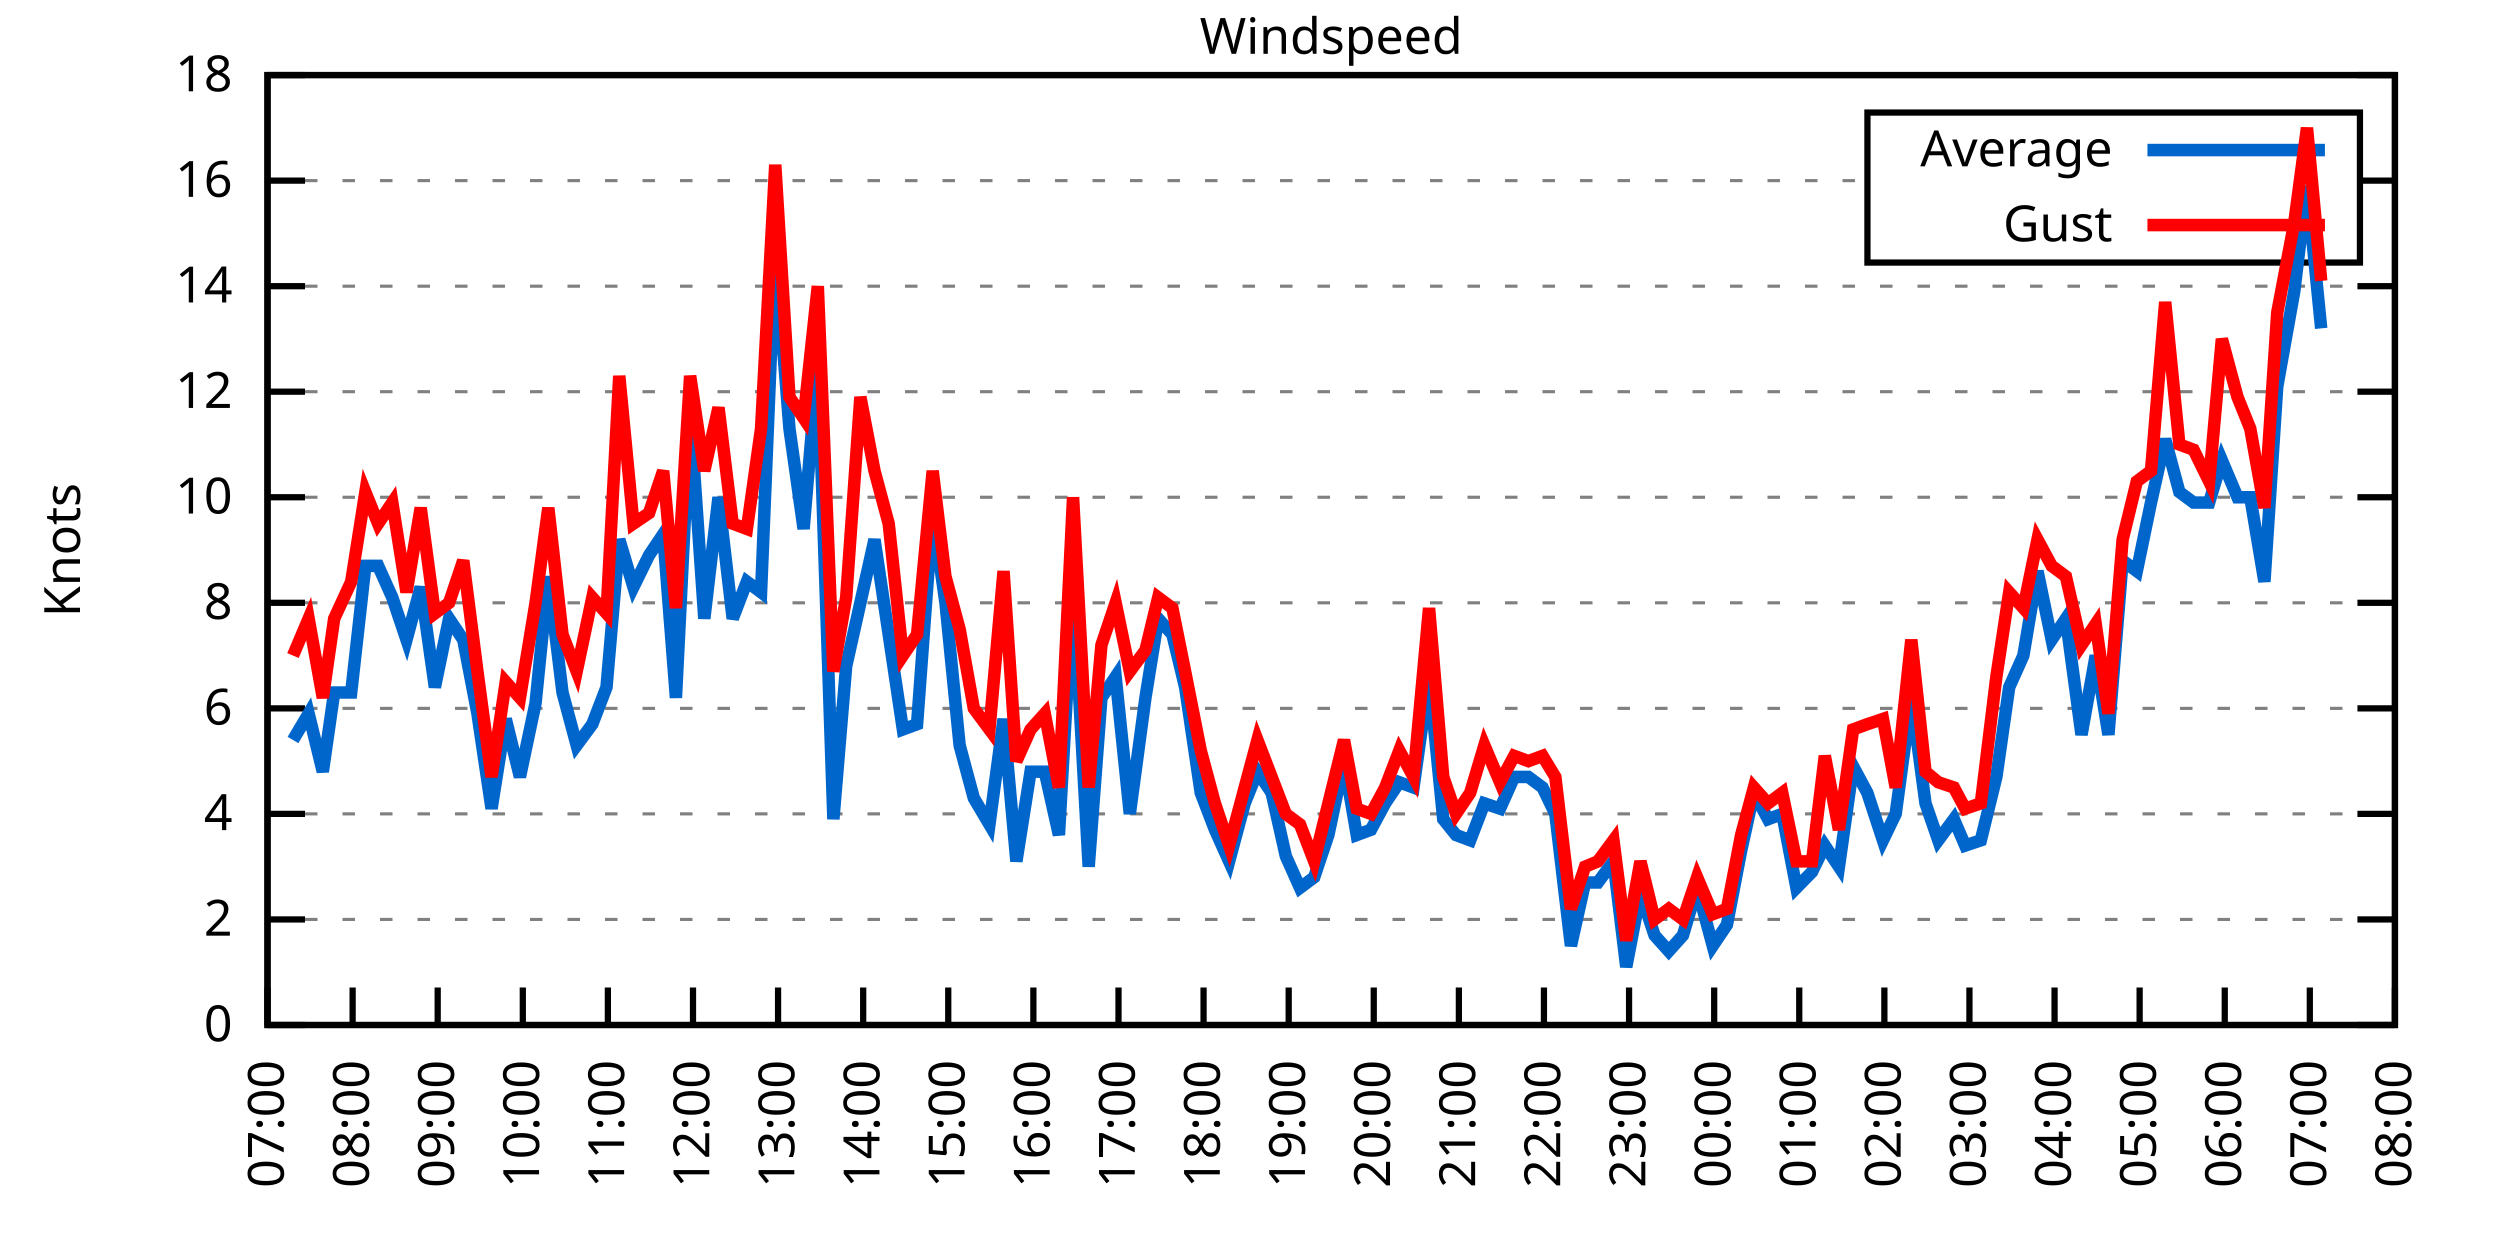
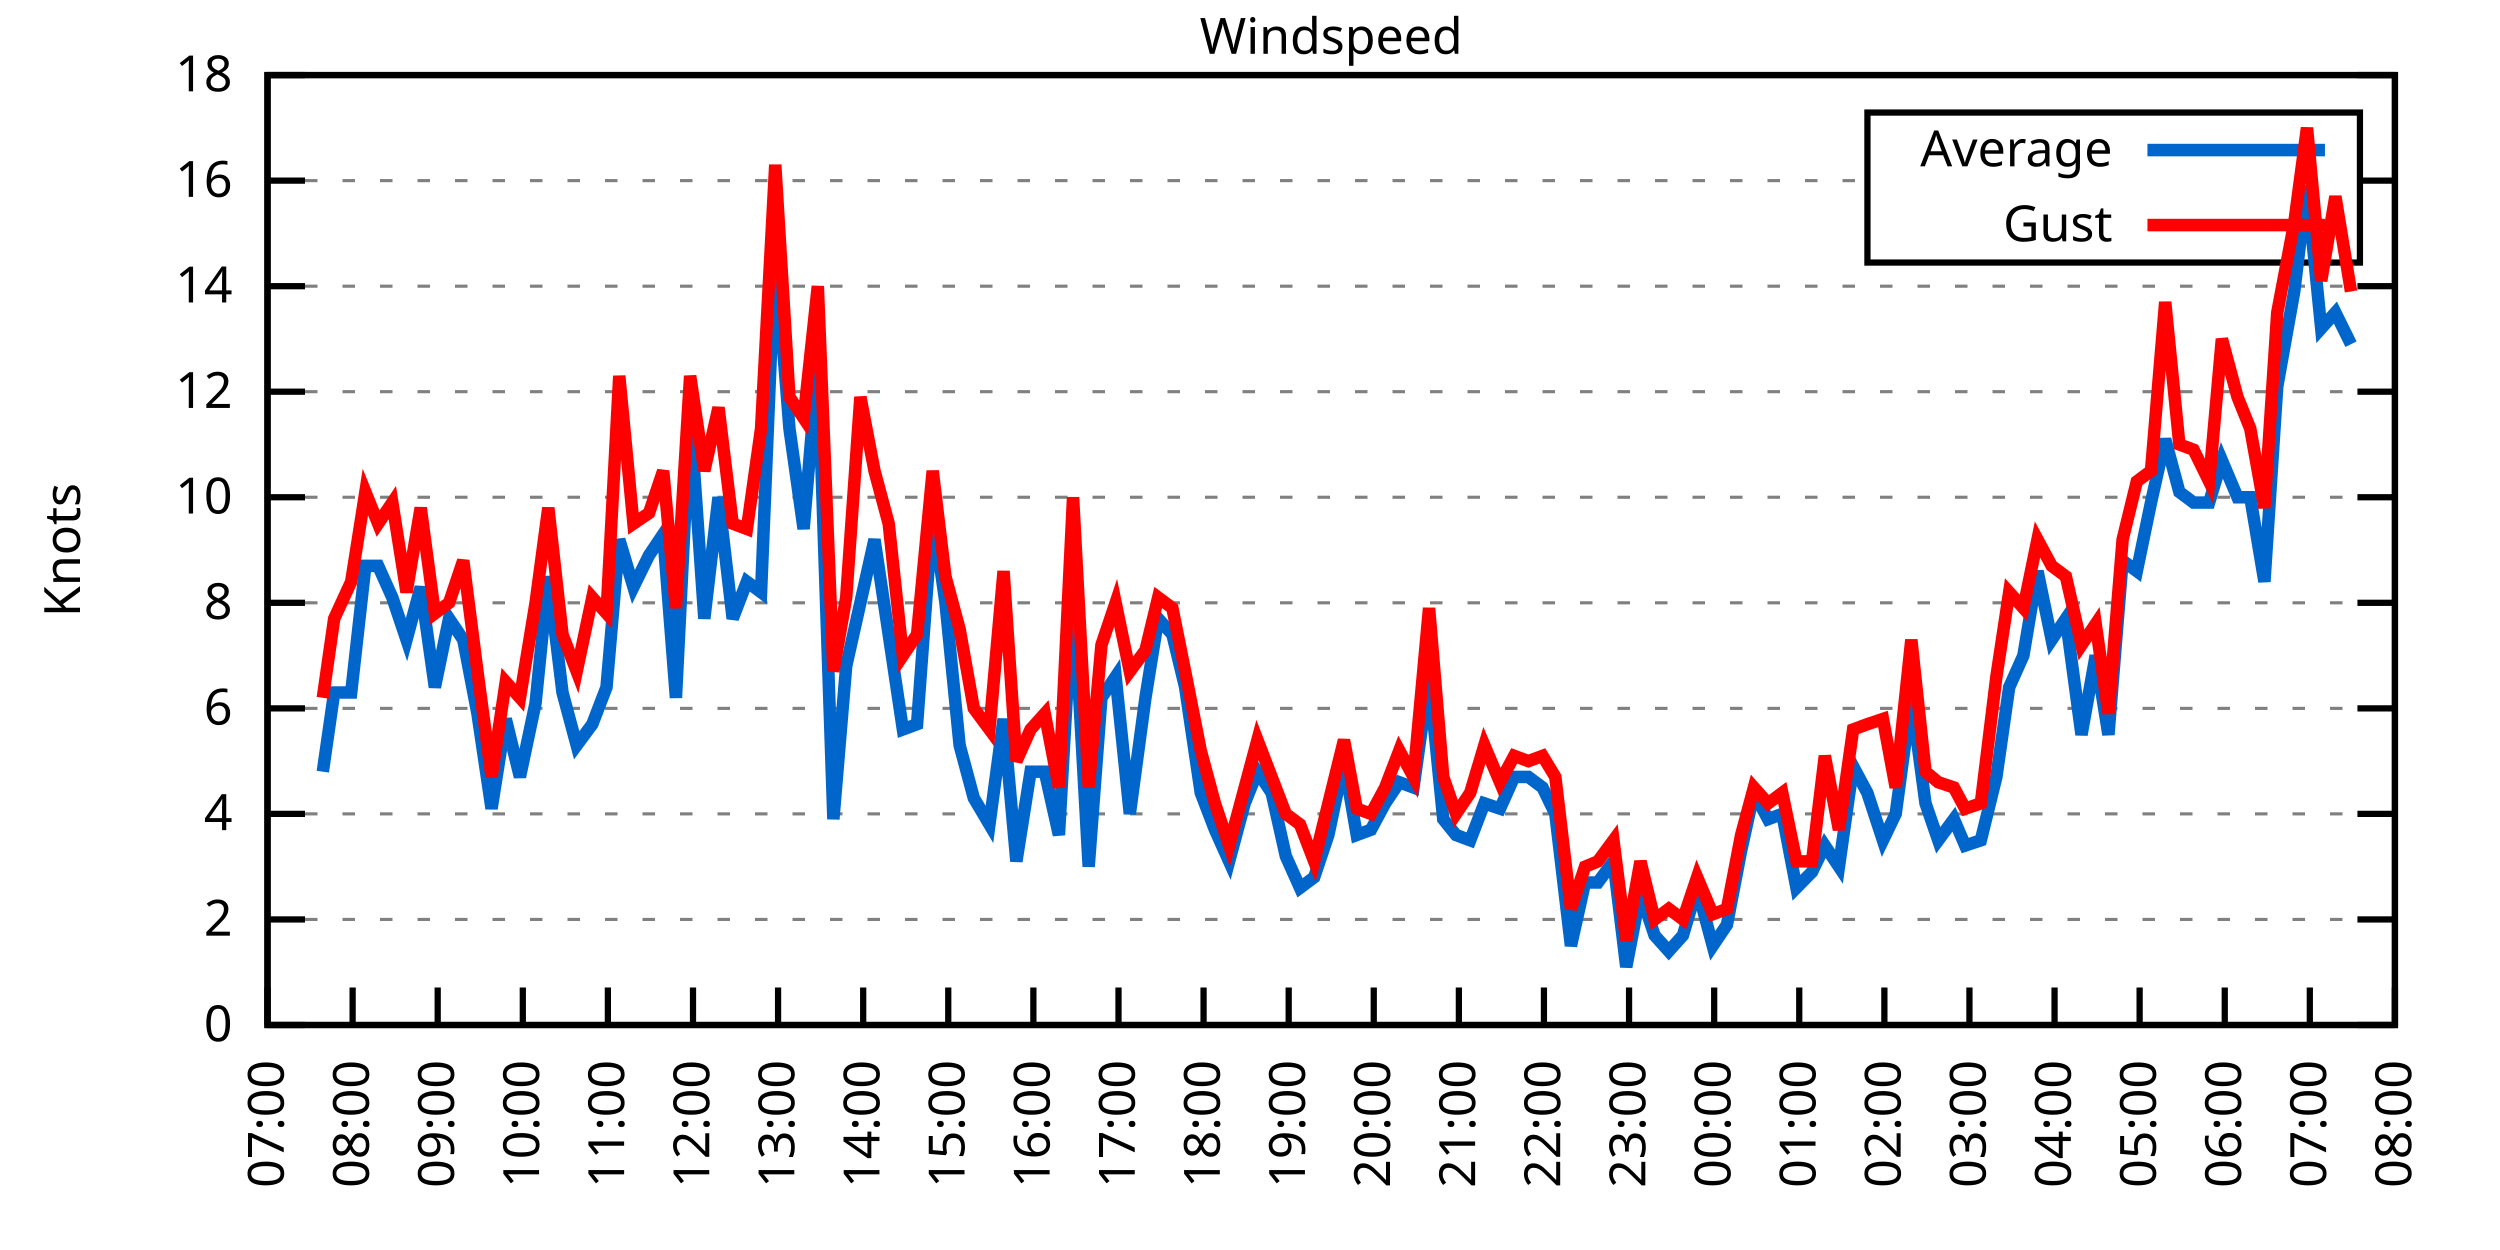
<svg xmlns="http://www.w3.org/2000/svg" xmlns:xlink="http://www.w3.org/1999/xlink" width="400" height="200" viewBox="0 0 400 200">
  <g id="gnuplot_canvas">
    <rect x="0" y="0" width="400" height="200" fill="none" />
    <defs>
      <circle id="gpDot" r="0.5" stroke-width="0.5" stroke="currentColor" />
      <path id="gpPt0" stroke-width="0.333" stroke="currentColor" d="M-1,0 h2 M0,-1 v2" />
      <path id="gpPt1" stroke-width="0.333" stroke="currentColor" d="M-1,-1 L1,1 M1,-1 L-1,1" />
      <path id="gpPt2" stroke-width="0.333" stroke="currentColor" d="M-1,0 L1,0 M0,-1 L0,1 M-1,-1 L1,1 M-1,1 L1,-1" />
      <rect id="gpPt3" stroke-width="0.333" stroke="currentColor" x="-1" y="-1" width="2" height="2" />
      <rect id="gpPt4" stroke-width="0.333" stroke="currentColor" fill="currentColor" x="-1" y="-1" width="2" height="2" />
      <circle id="gpPt5" stroke-width="0.333" stroke="currentColor" cx="0" cy="0" r="1" />
      <use xlink:href="#gpPt5" id="gpPt6" fill="currentColor" stroke="none" />
      <path id="gpPt7" stroke-width="0.333" stroke="currentColor" d="M0,-1.33 L-1.33,0.67 L1.33,0.67 z" />
      <use xlink:href="#gpPt7" id="gpPt8" fill="currentColor" stroke="none" />
      <use xlink:href="#gpPt7" id="gpPt9" stroke="currentColor" transform="rotate(180)" />
      <use xlink:href="#gpPt9" id="gpPt10" fill="currentColor" stroke="none" />
      <use xlink:href="#gpPt3" id="gpPt11" stroke="currentColor" transform="rotate(45)" />
      <use xlink:href="#gpPt11" id="gpPt12" fill="currentColor" stroke="none" />
      <path id="gpPt13" stroke-width="0.333" stroke="currentColor" d="M0,1.330 L1.265,0.411 L0.782,-1.067 L-0.782,-1.076 L-1.265,0.411 z" />
      <use xlink:href="#gpPt13" id="gpPt14" fill="currentColor" stroke="none" />
      <filter id="textbox" filterUnits="objectBoundingBox" x="0" y="0" height="1" width="1">
        <feFlood flood-color="white" flood-opacity="1" result="bgnd" />
        <feComposite in="SourceGraphic" in2="bgnd" operator="atop" />
      </filter>
      <filter id="greybox" filterUnits="objectBoundingBox" x="0" y="0" height="1" width="1">
        <feFlood flood-color="lightgrey" flood-opacity="1" result="grey" />
        <feComposite in="SourceGraphic" in2="grey" operator="atop" />
      </filter>
    </defs>
    <g fill="none" color="white" stroke="currentColor" stroke-width="1.00" stroke-linecap="butt" stroke-linejoin="miter">
</g>
    <g fill="none" color="black" stroke="currentColor" stroke-width="1.00" stroke-linecap="butt" stroke-linejoin="miter">
      <g stroke="none" shape-rendering="crispEdges">
        <polygon fill="rgb(255, 255, 255)" points="42.80,164.00 383.18,164.00 383.18,12.02 42.80,12.02 " />
      </g>
    </g>
    <g fill="none" color="black" stroke="currentColor" stroke-width="1.00" stroke-linecap="butt" stroke-linejoin="miter">
</g>
    <g fill="none" color="black" stroke="black" stroke-width="0.50" stroke-linecap="butt" stroke-linejoin="miter">
</g>
    <g fill="none" color="gray" stroke="currentColor" stroke-width="0.50" stroke-linecap="butt" stroke-linejoin="miter">
      <path stroke="gray" stroke-dasharray="2,4" class="gridline" d="M42.80,164.00 L383.19,164.00  " />
    </g>
    <g fill="none" color="gray" stroke="gray" stroke-width="1.00" stroke-linecap="butt" stroke-linejoin="miter">
</g>
    <g fill="none" color="black" stroke="currentColor" stroke-width="1.00" stroke-linecap="butt" stroke-linejoin="miter">
      <path stroke="black" d="M42.80,164.00 L48.80,164.00 M383.19,164.00 L377.19,164.00  " />
      <g transform="translate(37.20,166.60)" stroke="none" fill="black" font-family="Sans" font-size="8.00" text-anchor="end">
        <text>
          <tspan font-family="Sans"> 0</tspan>
        </text>
      </g>
    </g>
    <g fill="none" color="black" stroke="currentColor" stroke-width="1.00" stroke-linecap="butt" stroke-linejoin="miter">
</g>
    <g fill="none" color="black" stroke="black" stroke-width="0.50" stroke-linecap="butt" stroke-linejoin="miter">
</g>
    <g fill="none" color="gray" stroke="currentColor" stroke-width="0.50" stroke-linecap="butt" stroke-linejoin="miter">
      <path stroke="gray" stroke-dasharray="2,4" class="gridline" d="M42.80,147.11 L383.19,147.11  " />
    </g>
    <g fill="none" color="gray" stroke="gray" stroke-width="1.00" stroke-linecap="butt" stroke-linejoin="miter">
</g>
    <g fill="none" color="black" stroke="currentColor" stroke-width="1.00" stroke-linecap="butt" stroke-linejoin="miter">
      <path stroke="black" d="M42.80,147.11 L48.80,147.11 M383.19,147.11 L377.19,147.11  " />
      <g transform="translate(37.20,149.71)" stroke="none" fill="black" font-family="Sans" font-size="8.00" text-anchor="end">
        <text>
          <tspan font-family="Sans"> 2</tspan>
        </text>
      </g>
    </g>
    <g fill="none" color="black" stroke="currentColor" stroke-width="1.00" stroke-linecap="butt" stroke-linejoin="miter">
</g>
    <g fill="none" color="black" stroke="black" stroke-width="0.50" stroke-linecap="butt" stroke-linejoin="miter">
</g>
    <g fill="none" color="gray" stroke="currentColor" stroke-width="0.50" stroke-linecap="butt" stroke-linejoin="miter">
      <path stroke="gray" stroke-dasharray="2,4" class="gridline" d="M42.80,130.22 L383.19,130.22  " />
    </g>
    <g fill="none" color="gray" stroke="gray" stroke-width="1.00" stroke-linecap="butt" stroke-linejoin="miter">
</g>
    <g fill="none" color="black" stroke="currentColor" stroke-width="1.00" stroke-linecap="butt" stroke-linejoin="miter">
      <path stroke="black" d="M42.80,130.22 L48.80,130.22 M383.19,130.22 L377.19,130.22  " />
      <g transform="translate(37.20,132.82)" stroke="none" fill="black" font-family="Sans" font-size="8.00" text-anchor="end">
        <text>
          <tspan font-family="Sans"> 4</tspan>
        </text>
      </g>
    </g>
    <g fill="none" color="black" stroke="currentColor" stroke-width="1.00" stroke-linecap="butt" stroke-linejoin="miter">
</g>
    <g fill="none" color="black" stroke="black" stroke-width="0.50" stroke-linecap="butt" stroke-linejoin="miter">
</g>
    <g fill="none" color="gray" stroke="currentColor" stroke-width="0.50" stroke-linecap="butt" stroke-linejoin="miter">
      <path stroke="gray" stroke-dasharray="2,4" class="gridline" d="M42.80,113.34 L383.19,113.34  " />
    </g>
    <g fill="none" color="gray" stroke="gray" stroke-width="1.00" stroke-linecap="butt" stroke-linejoin="miter">
</g>
    <g fill="none" color="black" stroke="currentColor" stroke-width="1.00" stroke-linecap="butt" stroke-linejoin="miter">
      <path stroke="black" d="M42.80,113.34 L48.80,113.34 M383.19,113.34 L377.19,113.34  " />
      <g transform="translate(37.20,115.94)" stroke="none" fill="black" font-family="Sans" font-size="8.00" text-anchor="end">
        <text>
          <tspan font-family="Sans"> 6</tspan>
        </text>
      </g>
    </g>
    <g fill="none" color="black" stroke="currentColor" stroke-width="1.00" stroke-linecap="butt" stroke-linejoin="miter">
</g>
    <g fill="none" color="black" stroke="black" stroke-width="0.50" stroke-linecap="butt" stroke-linejoin="miter">
</g>
    <g fill="none" color="gray" stroke="currentColor" stroke-width="0.50" stroke-linecap="butt" stroke-linejoin="miter">
      <path stroke="gray" stroke-dasharray="2,4" class="gridline" d="M42.80,96.45 L383.19,96.45  " />
    </g>
    <g fill="none" color="gray" stroke="gray" stroke-width="1.00" stroke-linecap="butt" stroke-linejoin="miter">
</g>
    <g fill="none" color="black" stroke="currentColor" stroke-width="1.00" stroke-linecap="butt" stroke-linejoin="miter">
      <path stroke="black" d="M42.80,96.45 L48.80,96.45 M383.19,96.45 L377.19,96.45  " />
      <g transform="translate(37.20,99.05)" stroke="none" fill="black" font-family="Sans" font-size="8.00" text-anchor="end">
        <text>
          <tspan font-family="Sans"> 8</tspan>
        </text>
      </g>
    </g>
    <g fill="none" color="black" stroke="currentColor" stroke-width="1.00" stroke-linecap="butt" stroke-linejoin="miter">
</g>
    <g fill="none" color="black" stroke="black" stroke-width="0.50" stroke-linecap="butt" stroke-linejoin="miter">
</g>
    <g fill="none" color="gray" stroke="currentColor" stroke-width="0.50" stroke-linecap="butt" stroke-linejoin="miter">
      <path stroke="gray" stroke-dasharray="2,4" class="gridline" d="M42.80,79.56 L383.19,79.56  " />
    </g>
    <g fill="none" color="gray" stroke="gray" stroke-width="1.00" stroke-linecap="butt" stroke-linejoin="miter">
</g>
    <g fill="none" color="black" stroke="currentColor" stroke-width="1.00" stroke-linecap="butt" stroke-linejoin="miter">
      <path stroke="black" d="M42.80,79.56 L48.80,79.56 M383.19,79.56 L377.19,79.56  " />
      <g transform="translate(37.20,82.16)" stroke="none" fill="black" font-family="Sans" font-size="8.00" text-anchor="end">
        <text>
          <tspan font-family="Sans"> 10</tspan>
        </text>
      </g>
    </g>
    <g fill="none" color="black" stroke="currentColor" stroke-width="1.00" stroke-linecap="butt" stroke-linejoin="miter">
</g>
    <g fill="none" color="black" stroke="black" stroke-width="0.50" stroke-linecap="butt" stroke-linejoin="miter">
</g>
    <g fill="none" color="gray" stroke="currentColor" stroke-width="0.50" stroke-linecap="butt" stroke-linejoin="miter">
      <path stroke="gray" stroke-dasharray="2,4" class="gridline" d="M42.80,62.67 L383.19,62.67  " />
    </g>
    <g fill="none" color="gray" stroke="gray" stroke-width="1.00" stroke-linecap="butt" stroke-linejoin="miter">
</g>
    <g fill="none" color="black" stroke="currentColor" stroke-width="1.00" stroke-linecap="butt" stroke-linejoin="miter">
      <path stroke="black" d="M42.80,62.67 L48.80,62.67 M383.19,62.67 L377.19,62.67  " />
      <g transform="translate(37.20,65.27)" stroke="none" fill="black" font-family="Sans" font-size="8.00" text-anchor="end">
        <text>
          <tspan font-family="Sans"> 12</tspan>
        </text>
      </g>
    </g>
    <g fill="none" color="black" stroke="currentColor" stroke-width="1.00" stroke-linecap="butt" stroke-linejoin="miter">
</g>
    <g fill="none" color="black" stroke="black" stroke-width="0.50" stroke-linecap="butt" stroke-linejoin="miter">
</g>
    <g fill="none" color="gray" stroke="currentColor" stroke-width="0.50" stroke-linecap="butt" stroke-linejoin="miter">
      <path stroke="gray" stroke-dasharray="2,4" class="gridline" d="M42.80,45.79 L383.19,45.79  " />
    </g>
    <g fill="none" color="gray" stroke="gray" stroke-width="1.00" stroke-linecap="butt" stroke-linejoin="miter">
</g>
    <g fill="none" color="black" stroke="currentColor" stroke-width="1.00" stroke-linecap="butt" stroke-linejoin="miter">
      <path stroke="black" d="M42.80,45.79 L48.80,45.79 M383.19,45.79 L377.19,45.79  " />
      <g transform="translate(37.20,48.39)" stroke="none" fill="black" font-family="Sans" font-size="8.00" text-anchor="end">
        <text>
          <tspan font-family="Sans"> 14</tspan>
        </text>
      </g>
    </g>
    <g fill="none" color="black" stroke="currentColor" stroke-width="1.00" stroke-linecap="butt" stroke-linejoin="miter">
</g>
    <g fill="none" color="black" stroke="black" stroke-width="0.50" stroke-linecap="butt" stroke-linejoin="miter">
</g>
    <g fill="none" color="gray" stroke="currentColor" stroke-width="0.50" stroke-linecap="butt" stroke-linejoin="miter">
      <path stroke="gray" stroke-dasharray="2,4" class="gridline" d="M42.80,28.90 L298.79,28.90 M377.59,28.90 L383.19,28.90  " />
    </g>
    <g fill="none" color="gray" stroke="gray" stroke-width="1.00" stroke-linecap="butt" stroke-linejoin="miter">
</g>
    <g fill="none" color="black" stroke="currentColor" stroke-width="1.00" stroke-linecap="butt" stroke-linejoin="miter">
      <path stroke="black" d="M42.80,28.90 L48.80,28.90 M383.19,28.90 L377.19,28.90  " />
      <g transform="translate(37.20,31.50)" stroke="none" fill="black" font-family="Sans" font-size="8.00" text-anchor="end">
        <text>
          <tspan font-family="Sans"> 16</tspan>
        </text>
      </g>
    </g>
    <g fill="none" color="black" stroke="currentColor" stroke-width="1.00" stroke-linecap="butt" stroke-linejoin="miter">
</g>
    <g fill="none" color="black" stroke="black" stroke-width="0.50" stroke-linecap="butt" stroke-linejoin="miter">
</g>
    <g fill="none" color="gray" stroke="currentColor" stroke-width="0.50" stroke-linecap="butt" stroke-linejoin="miter">
      <path stroke="gray" stroke-dasharray="2,4" class="gridline" d="M42.80,12.01 L383.19,12.01  " />
    </g>
    <g fill="none" color="gray" stroke="gray" stroke-width="1.00" stroke-linecap="butt" stroke-linejoin="miter">
</g>
    <g fill="none" color="black" stroke="currentColor" stroke-width="1.00" stroke-linecap="butt" stroke-linejoin="miter">
      <path stroke="black" d="M42.80,12.01 L48.80,12.01 M383.19,12.01 L377.19,12.01  " />
      <g transform="translate(37.20,14.61)" stroke="none" fill="black" font-family="Sans" font-size="8.00" text-anchor="end">
        <text>
          <tspan font-family="Sans"> 18</tspan>
        </text>
      </g>
    </g>
    <g fill="none" color="black" stroke="currentColor" stroke-width="1.00" stroke-linecap="butt" stroke-linejoin="miter">
      <path stroke="black" d="M42.80,164.00 L42.80,158.00  " />
      <g transform="translate(45.40,169.60) rotate(270.00)" stroke="none" fill="black" font-family="Sans" font-size="8.00" text-anchor="end">
        <text>
          <tspan font-family="Sans">07:00</tspan>
        </text>
      </g>
    </g>
    <g fill="none" color="black" stroke="currentColor" stroke-width="1.00" stroke-linecap="butt" stroke-linejoin="miter">
      <path stroke="black" d="M56.42,164.00 L56.42,158.00  " />
      <g transform="translate(59.02,169.60) rotate(270.00)" stroke="none" fill="black" font-family="Sans" font-size="8.00" text-anchor="end">
        <text>
          <tspan font-family="Sans">08:00</tspan>
        </text>
      </g>
    </g>
    <g fill="none" color="black" stroke="currentColor" stroke-width="1.00" stroke-linecap="butt" stroke-linejoin="miter">
      <path stroke="black" d="M70.03,164.00 L70.03,158.00  " />
      <g transform="translate(72.63,169.60) rotate(270.00)" stroke="none" fill="black" font-family="Sans" font-size="8.00" text-anchor="end">
        <text>
          <tspan font-family="Sans">09:00</tspan>
        </text>
      </g>
    </g>
    <g fill="none" color="black" stroke="currentColor" stroke-width="1.00" stroke-linecap="butt" stroke-linejoin="miter">
      <path stroke="black" d="M83.65,164.00 L83.65,158.00  " />
      <g transform="translate(86.25,169.60) rotate(270.00)" stroke="none" fill="black" font-family="Sans" font-size="8.00" text-anchor="end">
        <text>
          <tspan font-family="Sans">10:00</tspan>
        </text>
      </g>
    </g>
    <g fill="none" color="black" stroke="currentColor" stroke-width="1.00" stroke-linecap="butt" stroke-linejoin="miter">
      <path stroke="black" d="M97.26,164.00 L97.26,158.00  " />
      <g transform="translate(99.86,169.60) rotate(270.00)" stroke="none" fill="black" font-family="Sans" font-size="8.00" text-anchor="end">
        <text>
          <tspan font-family="Sans">11:00</tspan>
        </text>
      </g>
    </g>
    <g fill="none" color="black" stroke="currentColor" stroke-width="1.00" stroke-linecap="butt" stroke-linejoin="miter">
      <path stroke="black" d="M110.88,164.00 L110.88,158.00  " />
      <g transform="translate(113.48,169.60) rotate(270.00)" stroke="none" fill="black" font-family="Sans" font-size="8.00" text-anchor="end">
        <text>
          <tspan font-family="Sans">12:00</tspan>
        </text>
      </g>
    </g>
    <g fill="none" color="black" stroke="currentColor" stroke-width="1.00" stroke-linecap="butt" stroke-linejoin="miter">
      <path stroke="black" d="M124.49,164.00 L124.49,158.00  " />
      <g transform="translate(127.09,169.60) rotate(270.00)" stroke="none" fill="black" font-family="Sans" font-size="8.00" text-anchor="end">
        <text>
          <tspan font-family="Sans">13:00</tspan>
        </text>
      </g>
    </g>
    <g fill="none" color="black" stroke="currentColor" stroke-width="1.00" stroke-linecap="butt" stroke-linejoin="miter">
      <path stroke="black" d="M138.11,164.00 L138.11,158.00  " />
      <g transform="translate(140.71,169.60) rotate(270.00)" stroke="none" fill="black" font-family="Sans" font-size="8.00" text-anchor="end">
        <text>
          <tspan font-family="Sans">14:00</tspan>
        </text>
      </g>
    </g>
    <g fill="none" color="black" stroke="currentColor" stroke-width="1.00" stroke-linecap="butt" stroke-linejoin="miter">
      <path stroke="black" d="M151.72,164.00 L151.72,158.00  " />
      <g transform="translate(154.32,169.60) rotate(270.00)" stroke="none" fill="black" font-family="Sans" font-size="8.00" text-anchor="end">
        <text>
          <tspan font-family="Sans">15:00</tspan>
        </text>
      </g>
    </g>
    <g fill="none" color="black" stroke="currentColor" stroke-width="1.00" stroke-linecap="butt" stroke-linejoin="miter">
      <path stroke="black" d="M165.34,164.00 L165.34,158.00  " />
      <g transform="translate(167.94,169.60) rotate(270.00)" stroke="none" fill="black" font-family="Sans" font-size="8.00" text-anchor="end">
        <text>
          <tspan font-family="Sans">16:00</tspan>
        </text>
      </g>
    </g>
    <g fill="none" color="black" stroke="currentColor" stroke-width="1.00" stroke-linecap="butt" stroke-linejoin="miter">
      <path stroke="black" d="M178.96,164.00 L178.96,158.00  " />
      <g transform="translate(181.56,169.60) rotate(270.00)" stroke="none" fill="black" font-family="Sans" font-size="8.00" text-anchor="end">
        <text>
          <tspan font-family="Sans">17:00</tspan>
        </text>
      </g>
    </g>
    <g fill="none" color="black" stroke="currentColor" stroke-width="1.00" stroke-linecap="butt" stroke-linejoin="miter">
      <path stroke="black" d="M192.57,164.00 L192.57,158.00  " />
      <g transform="translate(195.17,169.60) rotate(270.00)" stroke="none" fill="black" font-family="Sans" font-size="8.00" text-anchor="end">
        <text>
          <tspan font-family="Sans">18:00</tspan>
        </text>
      </g>
    </g>
    <g fill="none" color="black" stroke="currentColor" stroke-width="1.00" stroke-linecap="butt" stroke-linejoin="miter">
      <path stroke="black" d="M206.19,164.00 L206.19,158.00  " />
      <g transform="translate(208.79,169.60) rotate(270.00)" stroke="none" fill="black" font-family="Sans" font-size="8.00" text-anchor="end">
        <text>
          <tspan font-family="Sans">19:00</tspan>
        </text>
      </g>
    </g>
    <g fill="none" color="black" stroke="currentColor" stroke-width="1.00" stroke-linecap="butt" stroke-linejoin="miter">
      <path stroke="black" d="M219.80,164.00 L219.80,158.00  " />
      <g transform="translate(222.40,169.60) rotate(270.00)" stroke="none" fill="black" font-family="Sans" font-size="8.00" text-anchor="end">
        <text>
          <tspan font-family="Sans">20:00</tspan>
        </text>
      </g>
    </g>
    <g fill="none" color="black" stroke="currentColor" stroke-width="1.00" stroke-linecap="butt" stroke-linejoin="miter">
      <path stroke="black" d="M233.42,164.00 L233.42,158.00  " />
      <g transform="translate(236.02,169.60) rotate(270.00)" stroke="none" fill="black" font-family="Sans" font-size="8.00" text-anchor="end">
        <text>
          <tspan font-family="Sans">21:00</tspan>
        </text>
      </g>
    </g>
    <g fill="none" color="black" stroke="currentColor" stroke-width="1.00" stroke-linecap="butt" stroke-linejoin="miter">
      <path stroke="black" d="M247.03,164.00 L247.03,158.00  " />
      <g transform="translate(249.63,169.60) rotate(270.00)" stroke="none" fill="black" font-family="Sans" font-size="8.00" text-anchor="end">
        <text>
          <tspan font-family="Sans">22:00</tspan>
        </text>
      </g>
    </g>
    <g fill="none" color="black" stroke="currentColor" stroke-width="1.00" stroke-linecap="butt" stroke-linejoin="miter">
      <path stroke="black" d="M260.65,164.00 L260.65,158.00  " />
      <g transform="translate(263.25,169.60) rotate(270.00)" stroke="none" fill="black" font-family="Sans" font-size="8.00" text-anchor="end">
        <text>
          <tspan font-family="Sans">23:00</tspan>
        </text>
      </g>
    </g>
    <g fill="none" color="black" stroke="currentColor" stroke-width="1.00" stroke-linecap="butt" stroke-linejoin="miter">
      <path stroke="black" d="M274.27,164.00 L274.27,158.00  " />
      <g transform="translate(276.87,169.60) rotate(270.00)" stroke="none" fill="black" font-family="Sans" font-size="8.00" text-anchor="end">
        <text>
          <tspan font-family="Sans">00:00</tspan>
        </text>
      </g>
    </g>
    <g fill="none" color="black" stroke="currentColor" stroke-width="1.00" stroke-linecap="butt" stroke-linejoin="miter">
      <path stroke="black" d="M287.88,164.00 L287.88,158.00  " />
      <g transform="translate(290.48,169.60) rotate(270.00)" stroke="none" fill="black" font-family="Sans" font-size="8.00" text-anchor="end">
        <text>
          <tspan font-family="Sans">01:00</tspan>
        </text>
      </g>
    </g>
    <g fill="none" color="black" stroke="currentColor" stroke-width="1.00" stroke-linecap="butt" stroke-linejoin="miter">
      <path stroke="black" d="M301.50,164.00 L301.50,158.00  " />
      <g transform="translate(304.10,169.60) rotate(270.00)" stroke="none" fill="black" font-family="Sans" font-size="8.00" text-anchor="end">
        <text>
          <tspan font-family="Sans">02:00</tspan>
        </text>
      </g>
    </g>
    <g fill="none" color="black" stroke="currentColor" stroke-width="1.00" stroke-linecap="butt" stroke-linejoin="miter">
      <path stroke="black" d="M315.11,164.00 L315.11,158.00  " />
      <g transform="translate(317.71,169.60) rotate(270.00)" stroke="none" fill="black" font-family="Sans" font-size="8.00" text-anchor="end">
        <text>
          <tspan font-family="Sans">03:00</tspan>
        </text>
      </g>
    </g>
    <g fill="none" color="black" stroke="currentColor" stroke-width="1.00" stroke-linecap="butt" stroke-linejoin="miter">
      <path stroke="black" d="M328.73,164.00 L328.73,158.00  " />
      <g transform="translate(331.33,169.60) rotate(270.00)" stroke="none" fill="black" font-family="Sans" font-size="8.00" text-anchor="end">
        <text>
          <tspan font-family="Sans">04:00</tspan>
        </text>
      </g>
    </g>
    <g fill="none" color="black" stroke="currentColor" stroke-width="1.00" stroke-linecap="butt" stroke-linejoin="miter">
      <path stroke="black" d="M342.34,164.00 L342.34,158.00  " />
      <g transform="translate(344.94,169.60) rotate(270.00)" stroke="none" fill="black" font-family="Sans" font-size="8.00" text-anchor="end">
        <text>
          <tspan font-family="Sans">05:00</tspan>
        </text>
      </g>
    </g>
    <g fill="none" color="black" stroke="currentColor" stroke-width="1.00" stroke-linecap="butt" stroke-linejoin="miter">
      <path stroke="black" d="M355.96,164.00 L355.96,158.00  " />
      <g transform="translate(358.56,169.60) rotate(270.00)" stroke="none" fill="black" font-family="Sans" font-size="8.00" text-anchor="end">
        <text>
          <tspan font-family="Sans">06:00</tspan>
        </text>
      </g>
    </g>
    <g fill="none" color="black" stroke="currentColor" stroke-width="1.00" stroke-linecap="butt" stroke-linejoin="miter">
      <path stroke="black" d="M369.57,164.00 L369.57,158.00  " />
      <g transform="translate(372.17,169.60) rotate(270.00)" stroke="none" fill="black" font-family="Sans" font-size="8.00" text-anchor="end">
        <text>
          <tspan font-family="Sans">07:00</tspan>
        </text>
      </g>
    </g>
    <g fill="none" color="black" stroke="currentColor" stroke-width="1.00" stroke-linecap="butt" stroke-linejoin="miter">
      <path stroke="black" d="M383.19,164.00 L383.19,158.00  " />
      <g transform="translate(385.79,169.60) rotate(270.00)" stroke="none" fill="black" font-family="Sans" font-size="8.00" text-anchor="end">
        <text>
          <tspan font-family="Sans">08:00</tspan>
        </text>
      </g>
    </g>
    <g fill="none" color="black" stroke="currentColor" stroke-width="1.00" stroke-linecap="butt" stroke-linejoin="miter">
</g>
    <g fill="none" color="black" stroke="currentColor" stroke-width="1.00" stroke-linecap="butt" stroke-linejoin="miter">
      <path stroke="black" d="M42.80,12.01 L42.80,164.00 L383.19,164.00 L383.19,12.01 L42.80,12.01 Z  " />
    </g>
    <g fill="none" color="black" stroke="currentColor" stroke-width="1.00" stroke-linecap="butt" stroke-linejoin="miter">
</g>
    <g fill="none" color="black" stroke="currentColor" stroke-width="1.00" stroke-linecap="butt" stroke-linejoin="miter">
      <path stroke="black" d="M298.79,42.01 L298.79,18.01 L377.59,18.01 L377.59,42.01 L298.79,42.01 Z  " />
    </g>
    <g id="Windspeed_plot_1">
      <g fill="none" color="white" stroke="black" stroke-width="2.00" stroke-linecap="butt" stroke-linejoin="miter">
</g>
      <g fill="none" color="black" stroke="currentColor" stroke-width="2.00" stroke-linecap="butt" stroke-linejoin="miter">
        <g transform="translate(337.99,26.61)" stroke="none" fill="black" font-family="Sans" font-size="8.00" text-anchor="end">
          <text>
            <tspan font-family="Sans">Average</tspan>
          </text>
        </g>
      </g>
      <g fill="none" color="black" stroke="currentColor" stroke-width="2.00" stroke-linecap="butt" stroke-linejoin="miter">
-         <path stroke="rgb(  0, 102, 204)" d="M343.59,24.01 L371.99,24.01 M46.88,118.40 L49.38,114.18 L51.65,123.47 L53.47,110.80 L56.19,110.80 L58.46,90.54   L60.50,90.54 L62.77,95.60 L65.04,102.36 L67.31,93.92 L69.58,109.96 L71.85,98.98 L74.12,102.36 L76.39,114.18   L78.65,129.38 L80.92,115.03 L83.19,124.31 L85.69,112.49 L87.73,92.23 L90.00,110.80 L92.27,119.25 L94.77,115.87   L97.04,109.96 L99.08,86.32 L101.35,93.92 L103.84,88.85 L106.11,85.47 L108.15,111.65 L110.42,66.05 L112.69,98.98   L114.96,79.56 L117.23,98.98 L119.50,93.07 L121.77,94.76 L124.04,39.87 L126.31,68.58 L128.58,84.63 L130.85,57.61   L133.34,131.07 L135.39,106.58 L137.66,96.45 L139.92,86.32 L142.19,101.52 L144.46,116.71 L146.73,115.87 L149.23,82.09   L151.27,96.45 L153.54,119.25 L155.81,127.69 L158.31,131.91 L160.57,115.03 L162.62,137.82 L164.89,123.47 L167.16,123.47   L169.43,133.60 L171.69,93.92 L174.19,138.67 L176.23,111.65 L178.50,108.27 L180.77,130.22 L183.27,111.65 L185.31,98.98   L187.58,101.52 L189.62,109.96 L192.12,126.85 L194.39,132.76 L196.66,137.82 L199.15,128.54 L201.19,123.47 L203.46,126.85   L205.73,136.98 L208.00,142.05 L210.27,140.36 L212.54,133.60 L215.04,121.78 L217.08,133.60 L219.35,132.76 L221.62,128.54   L223.89,125.16 L226.16,126.00 L228.65,108.27 L230.92,131.07 L232.96,133.60 L235.23,134.45 L237.50,128.54 L240.00,129.38   L242.27,124.31 L244.54,124.31 L246.81,126.00 L248.85,130.22 L251.35,151.33 L253.61,141.20 L255.66,141.20 L258.15,137.82   L260.20,154.71 L262.47,142.89 L264.73,149.65 L267.00,152.18 L269.27,149.65 L271.54,142.05 L274.04,151.33 L276.31,147.96   L278.58,136.14 L280.62,126.85 L282.89,131.07 L285.16,130.22 L287.43,142.05 L289.92,139.51 L291.97,135.29 L294.23,138.67   L296.50,122.62 L298.77,126.85 L301.27,134.45 L303.31,130.22 L305.81,111.65 L308.08,128.54 L310.12,134.45 L312.62,131.07   L314.43,135.29 L316.93,134.45 L319.42,124.31 L321.47,109.96 L323.74,104.89 L326.00,91.38 L328.27,102.36 L330.54,98.98   L333.04,117.56 L335.31,104.89 L337.35,117.56 L339.62,89.69 L341.89,91.38 L344.16,80.41 L346.43,70.27 L348.70,78.72   L350.97,80.41 L353.46,80.41 L355.50,73.65 L358.00,79.56 L360.04,79.56 L362.31,93.07 L364.36,61.83 L367.08,46.63   L369.12,29.74 L371.39,52.54  " />
+         <path stroke="rgb(  0, 102, 204)" d="M343.59,24.01 L371.99,24.01 M51.65,123.47 L53.47,110.80 L56.19,110.80 L58.46,90.54 L60.50,90.54 L62.77,95.60   L65.04,102.36 L67.31,93.92 L69.58,109.96 L71.85,98.98 L74.12,102.36 L76.39,114.18 L78.65,129.38 L80.92,115.03   L83.19,124.31 L85.69,112.49 L87.73,92.23 L90.00,110.80 L92.27,119.25 L94.77,115.87 L97.04,109.96 L99.08,86.32   L101.35,93.92 L103.84,88.85 L106.11,85.47 L108.15,111.65 L110.42,66.05 L112.69,98.98 L114.96,79.56 L117.23,98.98   L119.50,93.07 L121.77,94.76 L124.04,39.87 L126.31,68.58 L128.58,84.63 L130.85,57.61 L133.34,131.07 L135.39,106.58   L137.66,96.45 L139.92,86.32 L142.19,101.52 L144.46,116.71 L146.73,115.87 L149.23,82.09 L151.27,96.45 L153.54,119.25   L155.81,127.69 L158.31,131.91 L160.57,115.03 L162.62,137.82 L164.89,123.47 L167.16,123.47 L169.43,133.60 L171.69,93.92   L174.19,138.67 L176.23,111.65 L178.50,108.27 L180.77,130.22 L183.27,111.65 L185.31,98.98 L187.58,101.52 L189.62,109.96   L192.12,126.85 L194.39,132.76 L196.66,137.82 L199.15,128.54 L201.19,123.47 L203.46,126.85 L205.73,136.98 L208.00,142.05   L210.27,140.36 L212.54,133.60 L215.04,121.78 L217.08,133.60 L219.35,132.76 L221.62,128.54 L223.89,125.16 L226.16,126.00   L228.65,108.27 L230.92,131.07 L232.96,133.60 L235.23,134.45 L237.50,128.54 L240.00,129.38 L242.27,124.31 L244.54,124.31   L246.81,126.00 L248.85,130.22 L251.35,151.33 L253.61,141.20 L255.66,141.20 L258.15,137.82 L260.20,154.71 L262.47,142.89   L264.73,149.65 L267.00,152.18 L269.27,149.65 L271.54,142.05 L274.04,151.33 L276.31,147.96 L278.58,136.14 L280.62,126.85   L282.89,131.07 L285.16,130.22 L287.43,142.05 L289.92,139.51 L291.97,135.29 L294.23,138.67 L296.50,122.62 L298.77,126.85   L301.27,134.45 L303.31,130.22 L305.81,111.65 L308.08,128.54 L310.12,134.45 L312.62,131.07 L314.43,135.29 L316.93,134.45   L319.42,124.31 L321.47,109.96 L323.74,104.89 L326.00,91.38 L328.27,102.36 L330.54,98.98 L333.04,117.56 L335.31,104.89   L337.35,117.56 L339.62,89.69 L341.89,91.38 L344.16,80.41 L346.43,70.27 L348.70,78.72 L350.97,80.41 L353.46,80.41   L355.50,73.65 L358.00,79.56 L360.04,79.56 L362.31,93.07 L364.36,61.83 L367.08,46.63 L369.12,29.74 L371.39,52.54   L373.66,50.01 L376.16,55.07  " />
      </g>
    </g>
    <g id="Windspeed_plot_2">
      <g fill="none" color="black" stroke="currentColor" stroke-width="2.00" stroke-linecap="butt" stroke-linejoin="miter">
        <g transform="translate(337.99,38.61)" stroke="none" fill="black" font-family="Sans" font-size="8.00" text-anchor="end">
          <text>
            <tspan font-family="Sans">Gust</tspan>
          </text>
        </g>
      </g>
      <g fill="none" color="black" stroke="currentColor" stroke-width="2.00" stroke-linecap="butt" stroke-linejoin="miter">
-         <path stroke="rgb(255,   0,   0)" d="M343.59,36.01 L371.99,36.01 M46.88,104.89 L49.38,98.98 L51.65,111.65 L53.47,98.98 L56.19,93.07 L58.46,78.72   L60.50,83.78 L62.77,80.41 L65.04,94.76 L67.31,81.25 L69.58,98.14 L71.85,96.45 L74.12,89.69 L76.39,107.43   L78.65,124.31 L80.92,109.11 L83.19,111.65 L85.69,96.45 L87.73,81.25 L90.00,101.52 L92.27,107.43 L94.77,95.60   L97.04,98.14 L99.08,60.14 L101.35,83.78 L103.84,82.09 L106.11,75.34 L108.15,97.29 L110.42,60.14 L112.69,75.34   L114.96,65.21 L117.23,83.78 L119.50,84.63 L121.77,68.58 L124.04,26.36 L126.31,63.52 L128.58,66.90 L130.85,45.79   L133.34,107.43 L135.39,95.60 L137.66,63.52 L139.92,75.34 L142.19,83.78 L144.46,104.89 L146.73,101.52 L149.23,75.34   L151.27,92.23 L153.54,100.67 L155.81,113.34 L158.31,116.71 L160.57,91.38 L162.62,121.78 L164.89,116.71 L167.16,114.18   L169.43,126.00 L171.69,79.56 L174.19,126.00 L176.23,103.20 L178.50,96.45 L180.77,107.43 L183.27,104.05 L185.31,95.60   L187.58,97.29 L189.62,107.43 L192.12,120.09 L194.39,128.54 L196.66,135.29 L199.15,126.00 L201.19,118.40 L203.46,124.31   L205.73,130.22 L208.00,131.91 L210.27,137.82 L212.54,128.54 L215.04,118.40 L217.08,129.38 L219.35,130.22 L221.62,126.00   L223.89,120.09 L226.16,124.31 L228.65,97.29 L230.92,124.31 L232.96,130.22 L235.23,126.85 L237.50,119.25 L240.00,125.16   L242.27,120.94 L244.54,121.78 L246.81,120.94 L248.85,124.31 L251.35,145.42 L253.61,138.67 L255.66,137.82 L258.15,134.45   L260.20,150.49 L262.47,137.82 L264.73,147.11 L267.00,145.42 L269.27,147.11 L271.54,140.36 L274.04,146.27 L276.31,145.42   L278.58,133.60 L280.62,126.00 L282.89,128.54 L285.16,126.85 L287.43,137.82 L289.92,137.82 L291.97,120.94 L294.23,132.76   L296.50,116.71 L298.77,115.87 L301.27,115.03 L303.31,126.00 L305.81,102.36 L308.08,123.47 L310.12,125.16 L312.62,126.00   L314.43,129.38 L316.93,128.54 L319.42,108.27 L321.47,94.76 L323.74,97.29 L326.00,86.32 L328.27,90.54 L330.54,92.23   L333.04,103.20 L335.31,99.83 L337.35,114.18 L339.62,86.32 L341.89,77.03 L344.16,75.34 L346.43,48.32 L348.70,71.12   L350.97,71.96 L353.46,77.03 L355.50,54.23 L358.00,63.52 L360.04,68.58 L362.31,81.25 L364.36,50.01 L367.08,35.65   L369.12,20.45 L371.39,44.94  " />
+         <path stroke="rgb(255,   0,   0)" d="M343.59,36.01 L371.99,36.01 M51.65,111.65 L53.47,98.98 L56.19,93.07 L58.46,78.72 L60.50,83.78 L62.77,80.41   L65.04,94.76 L67.31,81.25 L69.58,98.14 L71.85,96.45 L74.12,89.69 L76.39,107.43 L78.65,124.31 L80.92,109.11   L83.19,111.65 L85.69,96.45 L87.73,81.25 L90.00,101.52 L92.27,107.43 L94.77,95.60 L97.04,98.14 L99.08,60.14   L101.35,83.78 L103.84,82.09 L106.11,75.34 L108.15,97.29 L110.42,60.14 L112.69,75.34 L114.96,65.21 L117.23,83.78   L119.50,84.63 L121.77,68.58 L124.04,26.36 L126.31,63.52 L128.58,66.90 L130.85,45.79 L133.34,107.43 L135.39,95.60   L137.66,63.52 L139.92,75.34 L142.19,83.78 L144.46,104.89 L146.73,101.52 L149.23,75.34 L151.27,92.23 L153.54,100.67   L155.81,113.34 L158.31,116.71 L160.57,91.38 L162.62,121.78 L164.89,116.71 L167.16,114.18 L169.43,126.00 L171.69,79.56   L174.19,126.00 L176.23,103.20 L178.50,96.45 L180.77,107.43 L183.27,104.05 L185.31,95.60 L187.58,97.29 L189.62,107.43   L192.12,120.09 L194.39,128.54 L196.66,135.29 L199.15,126.00 L201.19,118.40 L203.46,124.31 L205.73,130.22 L208.00,131.91   L210.27,137.82 L212.54,128.54 L215.04,118.40 L217.08,129.38 L219.35,130.22 L221.62,126.00 L223.89,120.09 L226.16,124.31   L228.65,97.29 L230.92,124.31 L232.96,130.22 L235.23,126.85 L237.50,119.25 L240.00,125.16 L242.27,120.94 L244.54,121.78   L246.81,120.94 L248.85,124.31 L251.35,145.42 L253.61,138.67 L255.66,137.82 L258.15,134.45 L260.20,150.49 L262.47,137.82   L264.73,147.11 L267.00,145.42 L269.27,147.11 L271.54,140.36 L274.04,146.27 L276.31,145.42 L278.58,133.60 L280.62,126.00   L282.89,128.54 L285.16,126.85 L287.43,137.82 L289.92,137.82 L291.97,120.94 L294.23,132.76 L296.50,116.71 L298.77,115.87   L301.27,115.03 L303.31,126.00 L305.81,102.36 L308.08,123.47 L310.12,125.16 L312.62,126.00 L314.43,129.38 L316.93,128.54   L319.42,108.27 L321.47,94.76 L323.74,97.29 L326.00,86.32 L328.27,90.54 L330.54,92.23 L333.04,103.20 L335.31,99.83   L337.35,114.18 L339.62,86.32 L341.89,77.03 L344.16,75.34 L346.43,48.32 L348.70,71.12 L350.97,71.96 L353.46,77.03   L355.50,54.23 L358.00,63.52 L360.04,68.58 L362.31,81.25 L364.36,50.01 L367.08,35.65 L369.12,20.45 L371.39,44.94   L373.66,31.43 L376.16,46.63  " />
      </g>
    </g>
    <g fill="none" color="black" stroke="currentColor" stroke-width="2.00" stroke-linecap="butt" stroke-linejoin="miter">
</g>
    <g fill="none" color="black" stroke="black" stroke-width="1.00" stroke-linecap="butt" stroke-linejoin="miter">
</g>
    <g fill="none" color="black" stroke="currentColor" stroke-width="1.00" stroke-linecap="butt" stroke-linejoin="miter">
      <path stroke="black" d="M42.80,12.01 L42.80,164.00 L383.19,164.00 L383.19,12.01 L42.80,12.01 Z  " />
      <g transform="translate(12.80,88.01) rotate(270.00)" stroke="none" fill="black" font-family="Sans" font-size="8.00" text-anchor="middle">
        <text>
          <tspan font-family="Sans">Knots</tspan>
        </text>
      </g>
    </g>
    <g fill="none" color="black" stroke="currentColor" stroke-width="1.00" stroke-linecap="butt" stroke-linejoin="miter">
</g>
    <g fill="none" color="black" stroke="currentColor" stroke-width="1.00" stroke-linecap="butt" stroke-linejoin="miter">
      <g transform="translate(212.99,8.61)" stroke="none" fill="black" font-family="Sans" font-size="8.00" text-anchor="middle">
        <text>
          <tspan font-family="Sans">Windspeed</tspan>
        </text>
      </g>
    </g>
    <g fill="none" color="black" stroke="currentColor" stroke-width="1.00" stroke-linecap="butt" stroke-linejoin="miter">
</g>
  </g>
</svg>
